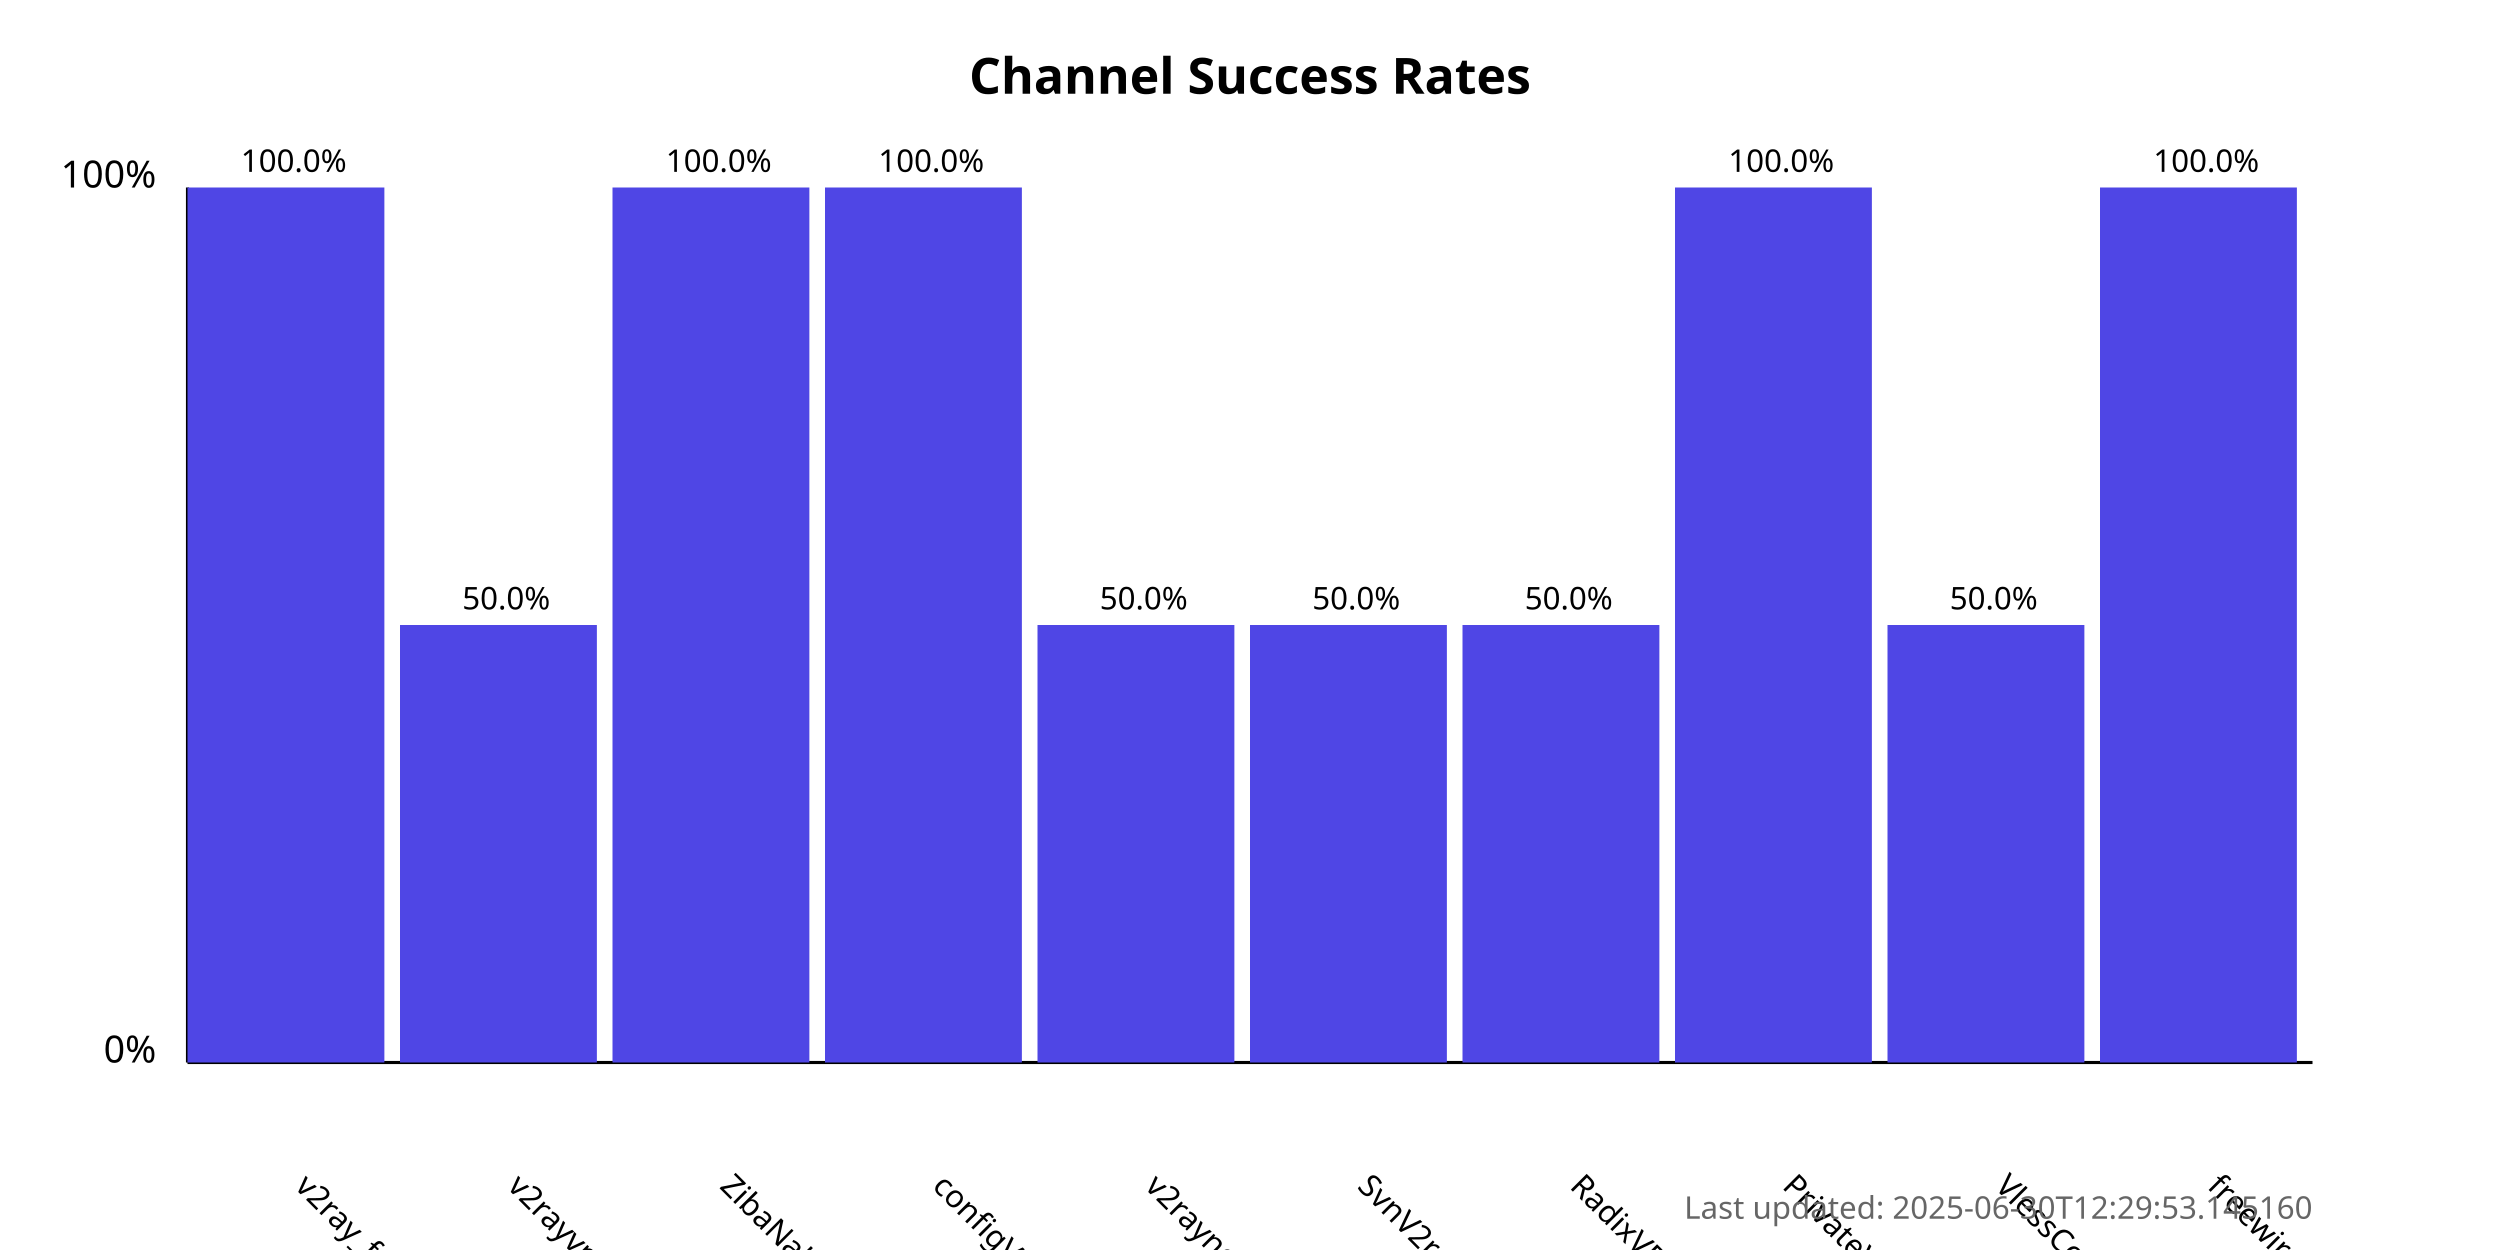
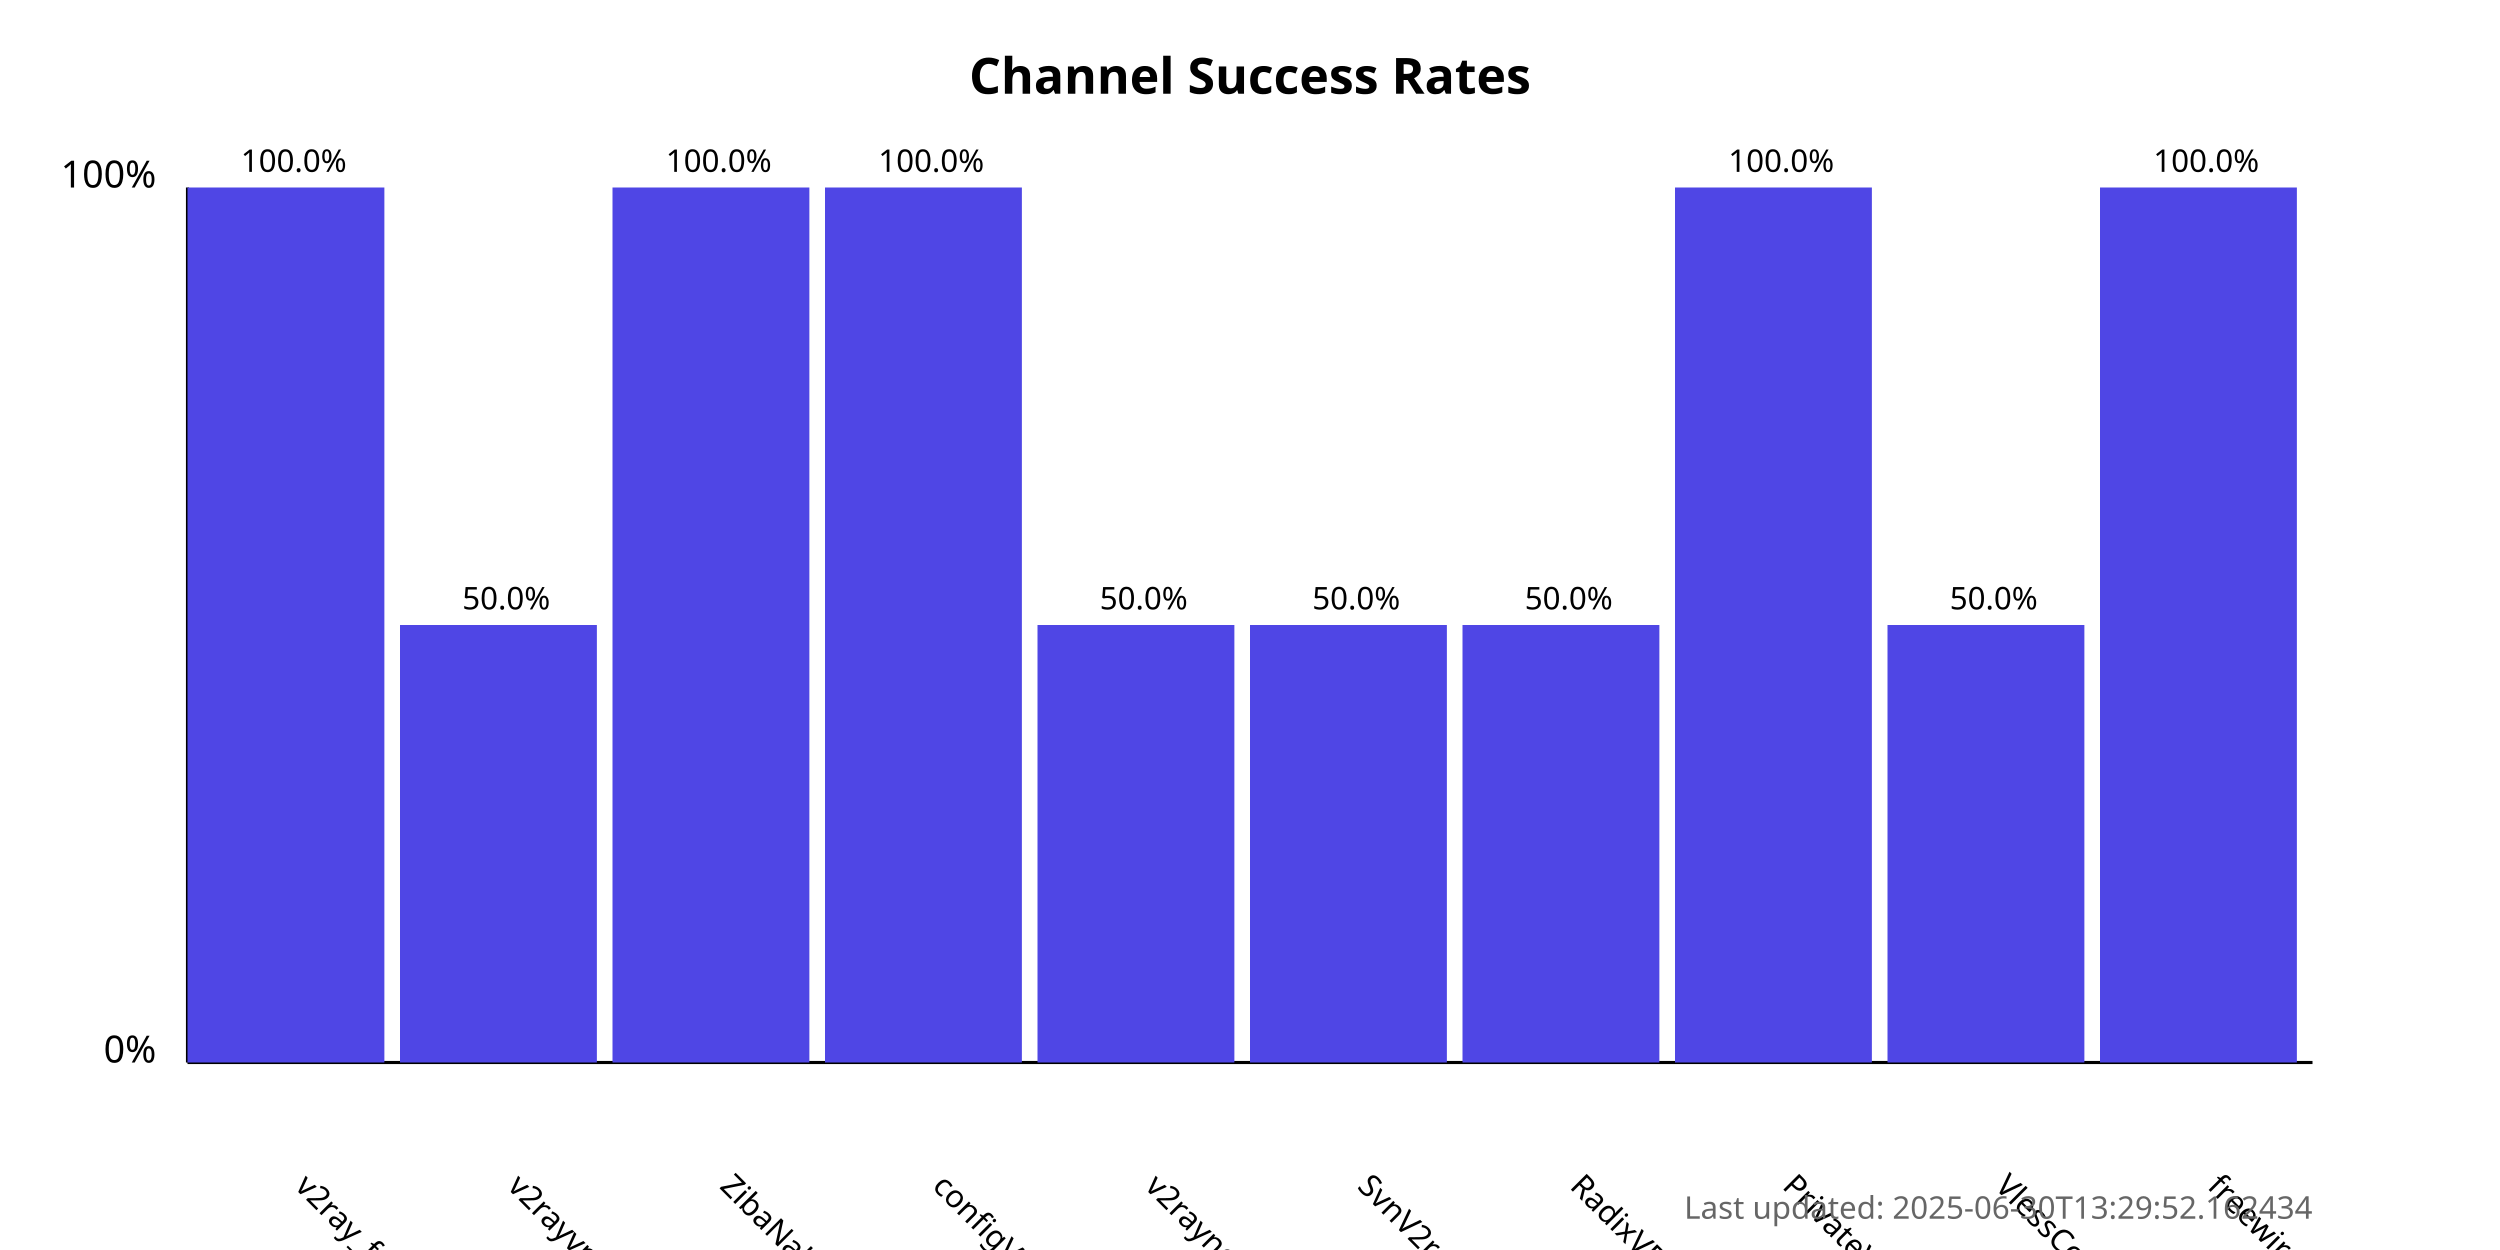
<svg xmlns="http://www.w3.org/2000/svg" width="800" height="400">
  <style>
            .chart-title { font: bold 16px sans-serif; }
            .axis-label { font: 12px sans-serif; }
            .tick-label { font: 10px sans-serif; }
            .bar { fill: #4f46e5; }
            .bar:hover { fill: #6366f1; }
            .timestamp { font: 10px sans-serif; fill: #666; }
        </style>
  <text x="400.0" y="30" text-anchor="middle" class="chart-title">
            Channel Success Rates
        </text>
  <line x1="60" y1="340" x2="60" y2="60" stroke="black" stroke-width="1" />
  <line x1="60" y1="340" x2="740" y2="340" stroke="black" stroke-width="1" />
  <text x="50" y="340" text-anchor="end" class="axis-label">0%</text>
  <text x="50" y="60" text-anchor="end" class="axis-label">100%</text>
  <g>
    <rect x="60" y="60.0" width="63.0" height="280.0" class="bar" />
    <text x="94.0" y="380" transform="rotate(45, 94.0, 380)" text-anchor="start" class="tick-label">
                v2ray_free_conf
            </text>
    <text x="94.0" y="55.0" text-anchor="middle" class="tick-label">
                100.0%
            </text>
  </g>
  <g>
    <rect x="128.0" y="200.0" width="63.0" height="140.0" class="bar" />
    <text x="162.0" y="380" transform="rotate(45, 162.0, 380)" text-anchor="start" class="tick-label">
                v2rayvpno
            </text>
    <text x="162.0" y="195.0" text-anchor="middle" class="tick-label">
                50.0%
            </text>
  </g>
  <g>
    <rect x="196.0" y="60.0" width="63.0" height="280.0" class="bar" />
    <text x="230.0" y="380" transform="rotate(45, 230.0, 380)" text-anchor="start" class="tick-label">
                ZibaNabz
            </text>
    <text x="230.0" y="55.0" text-anchor="middle" class="tick-label">
                100.0%
            </text>
  </g>
  <g>
    <rect x="264.0" y="60.0" width="63.0" height="280.0" class="bar" />
    <text x="298.0" y="380" transform="rotate(45, 298.0, 380)" text-anchor="start" class="tick-label">
                configV2rayForFree
            </text>
    <text x="298.0" y="55.0" text-anchor="middle" class="tick-label">
                100.0%
            </text>
  </g>
  <g>
    <rect x="332.0" y="200.0" width="63.0" height="140.0" class="bar" />
    <text x="366.0" y="380" transform="rotate(45, 366.0, 380)" text-anchor="start" class="tick-label">
                v2rayngvpn
            </text>
    <text x="366.0" y="195.0" text-anchor="middle" class="tick-label">
                50.0%
            </text>
  </g>
  <g>
    <rect x="400.0" y="200.0" width="63.0" height="140.0" class="bar" />
    <text x="434.0" y="380" transform="rotate(45, 434.0, 380)" text-anchor="start" class="tick-label">
                SvnV2ray
            </text>
    <text x="434.0" y="195.0" text-anchor="middle" class="tick-label">
                50.0%
            </text>
  </g>
  <g>
    <rect x="468.0" y="200.0" width="63.0" height="140.0" class="bar" />
    <text x="502.0" y="380" transform="rotate(45, 502.0, 380)" text-anchor="start" class="tick-label">
                RadixVPN
            </text>
    <text x="502.0" y="195.0" text-anchor="middle" class="tick-label">
                50.0%
            </text>
  </g>
  <g>
    <rect x="536.0" y="60.0" width="63.0" height="280.0" class="bar" />
    <text x="570.0" y="380" transform="rotate(45, 570.0, 380)" text-anchor="start" class="tick-label">
                PrivateVPNs
            </text>
    <text x="570.0" y="55.0" text-anchor="middle" class="tick-label">
                100.0%
            </text>
  </g>
  <g>
    <rect x="604.0" y="200.0" width="63.0" height="140.0" class="bar" />
    <text x="638.0" y="380" transform="rotate(45, 638.0, 380)" text-anchor="start" class="tick-label">
                VlessConfig
            </text>
    <text x="638.0" y="195.0" text-anchor="middle" class="tick-label">
                50.0%
            </text>
  </g>
  <g>
    <rect x="672.0" y="60.0" width="63.0" height="280.0" class="bar" />
    <text x="706.0" y="380" transform="rotate(45, 706.0, 380)" text-anchor="start" class="tick-label">
                freewireguard
            </text>
    <text x="706.0" y="55.0" text-anchor="middle" class="tick-label">
                100.0%
            </text>
  </g>
  <text x="740" y="390" text-anchor="end" class="timestamp">
-             Last updated: 2025-06-30T12:29:53.145160
+             Last updated: 2025-06-30T13:29:52.162434
        </text>
</svg>
